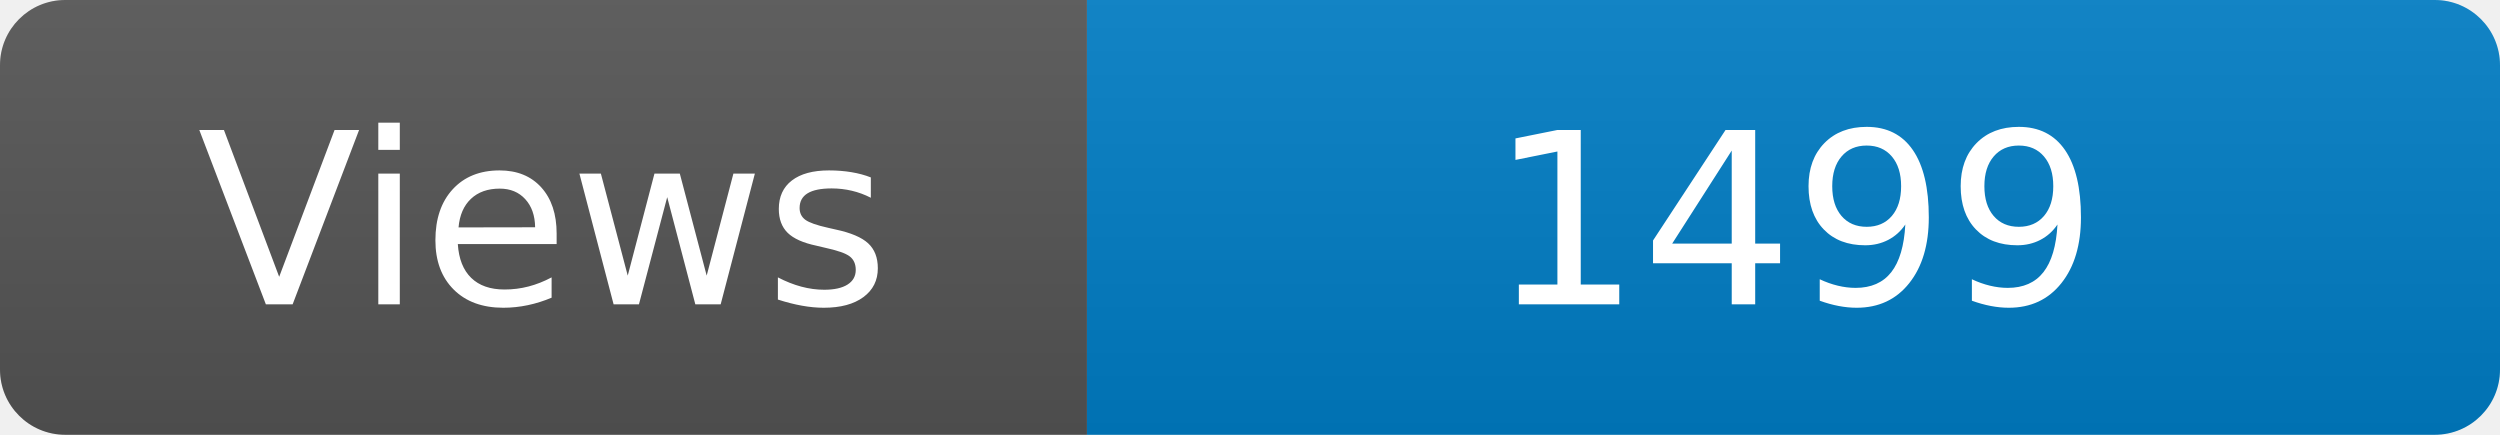
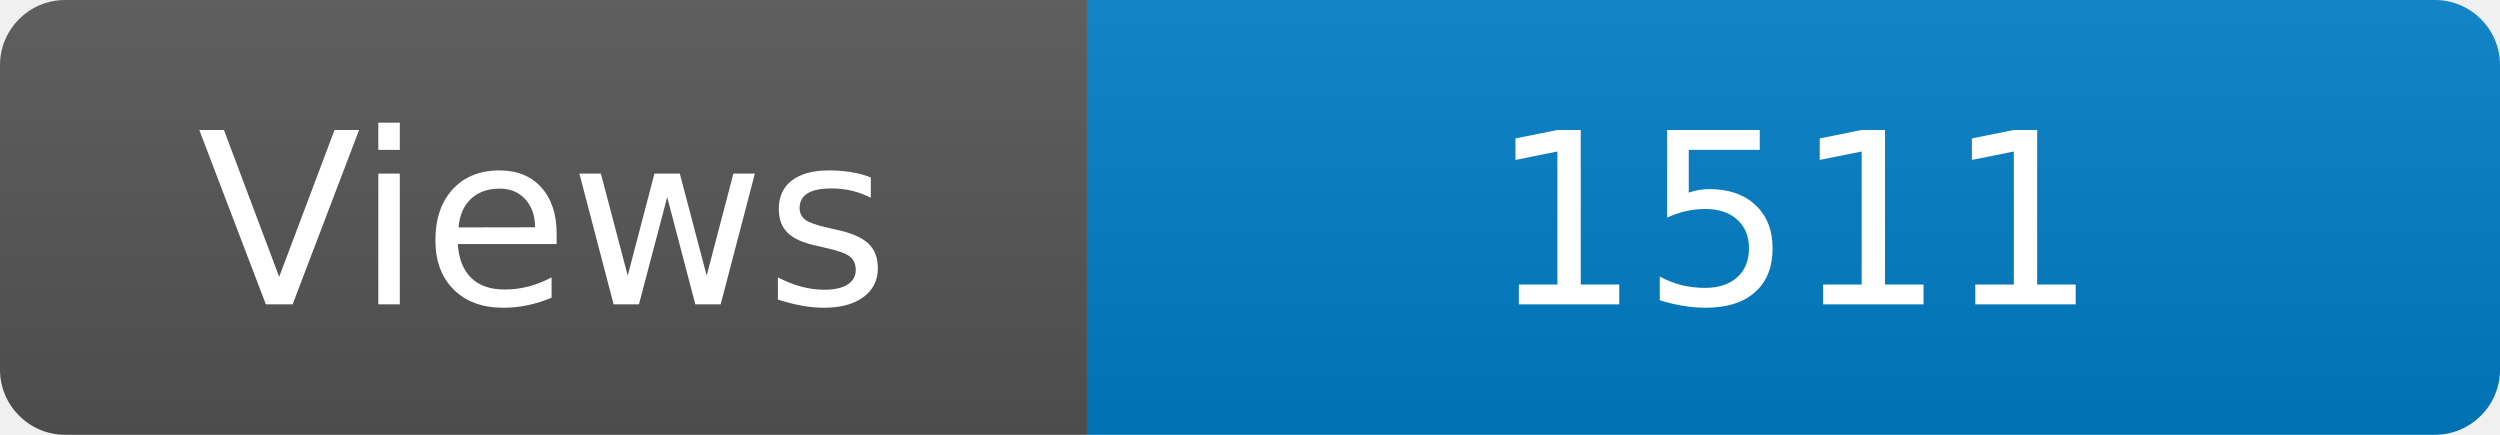
<svg xmlns="http://www.w3.org/2000/svg" width="115" height="20" role="img" aria-label="Maintained?: yes">
  <linearGradient id="s" x2="0" y2="100%">
    <stop offset="0" stop-color="#bbb" stop-opacity=".1" />
    <stop offset="1" stop-opacity=".1" />
  </linearGradient>
  <clipPath id="r">
    <rect width="115" height="20" rx="3" fill="#fff" />
  </clipPath>
  <g clip-path="url(#r)">
    <rect width="50" height="20" fill="#555" />
    <rect x="50" width="160" height="20" fill="#007ec6" />
    <rect width="115" height="20" fill="url(#s)" />
  </g>
  <g fill="#fff" text-anchor="middle" font-family="Verdana,Geneva,DejaVu Sans,sans-serif" font-size="110">
    <text x="250" y="140" transform="scale(.1)" fill="#fff">Views</text>
-     <text x="825" y="140" transform="scale(.1)" fill="#fff">1499</text>
+     <text x="825" y="140" transform="scale(.1)" fill="#fff">1511</text>
  </g>
</svg>
